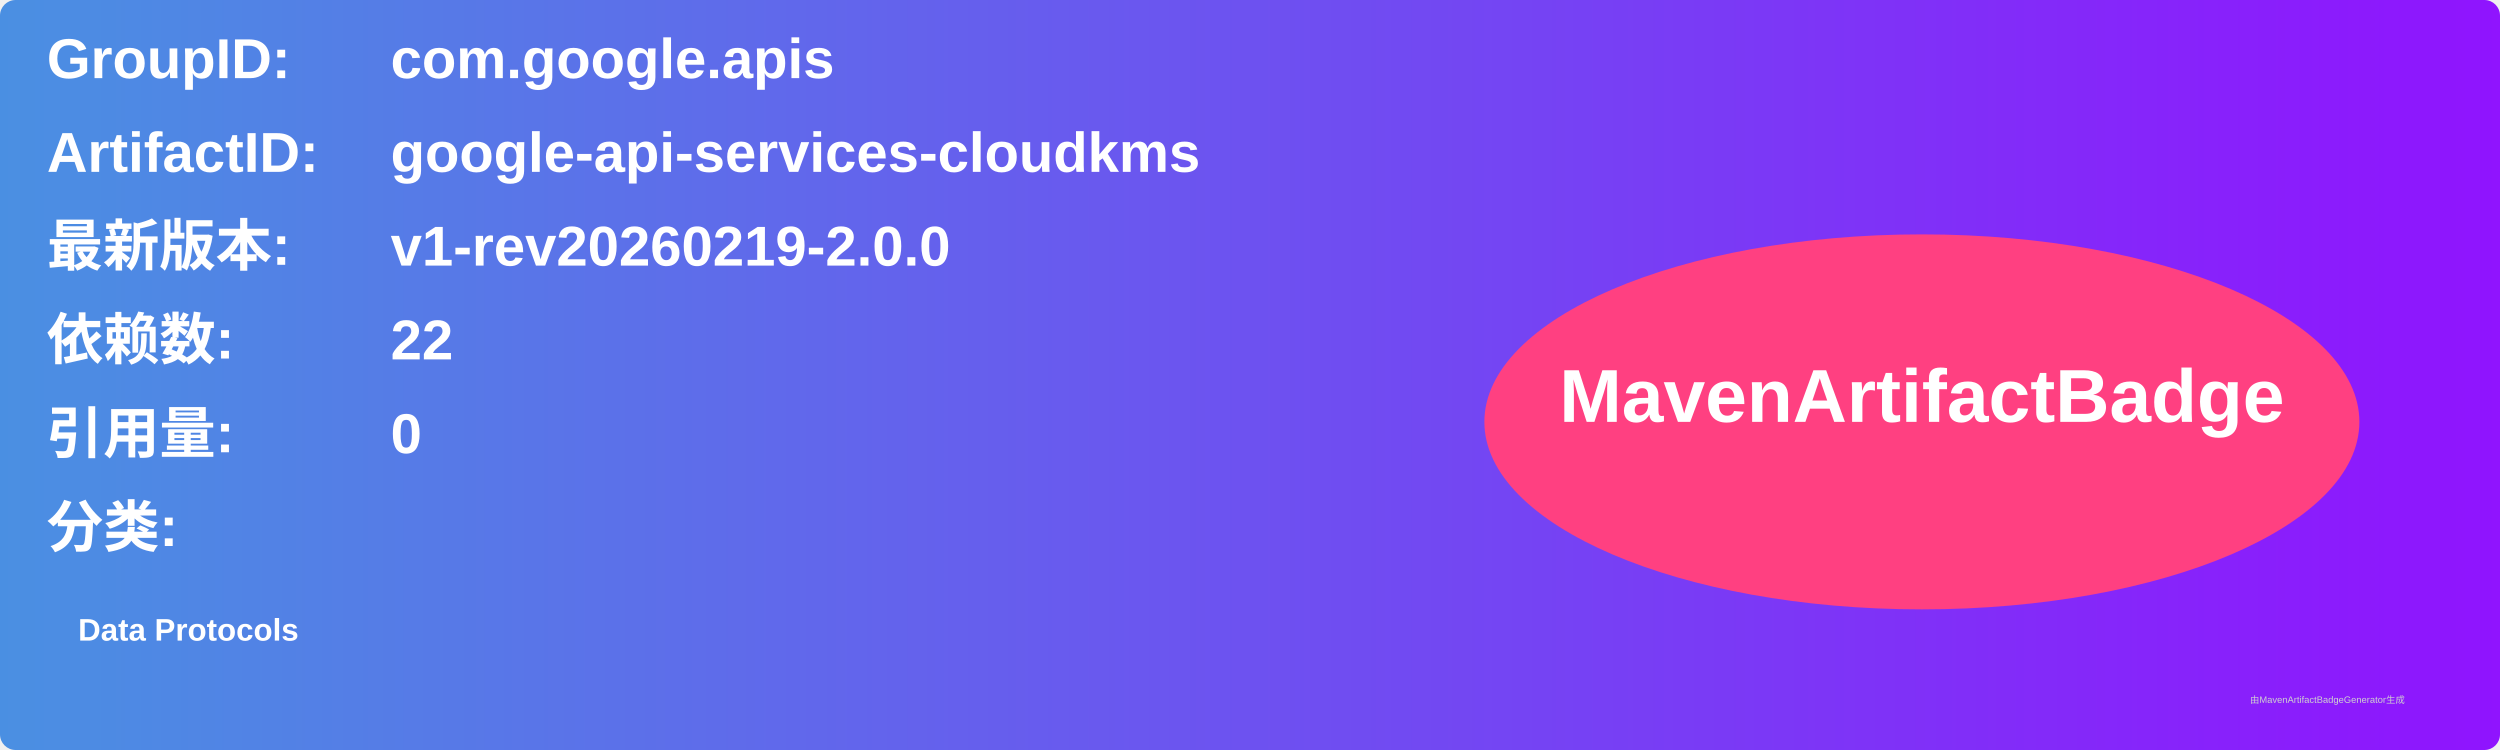
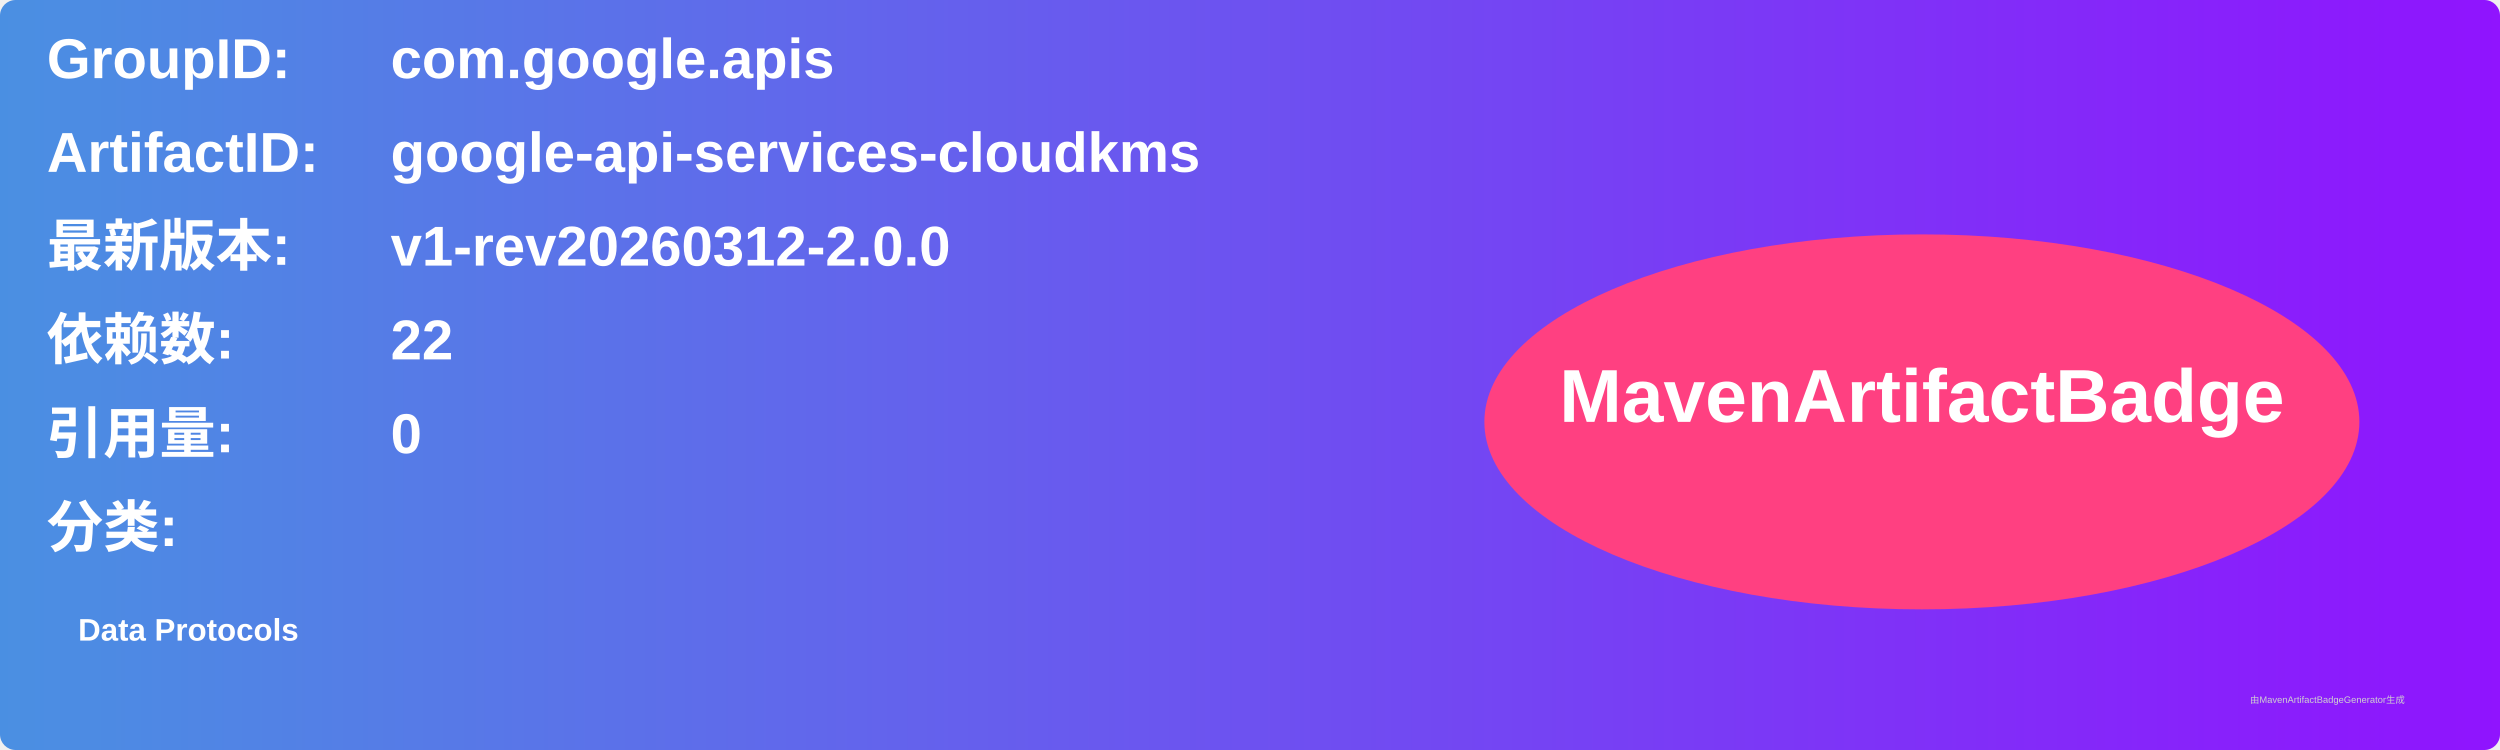
<svg xmlns="http://www.w3.org/2000/svg" width="800" height="240" viewBox="0 0 800 240">
  <linearGradient id="grad" x1="0%" y1="0%" x2="100%" y2="0%">
    <stop offset="0%" stop-color="#4a90e2" />
    <stop offset="100%" stop-color="#9013fe" />
  </linearGradient>
  <rect width="100%" height="100%" rx="5" ry="5" fill="url(#grad)" />
  <g transform="translate(15, 15)">
    <text x="0" y="10" font-family="Arial" font-size="18" fill="white" font-weight="bold" width="260">GroupID:</text>
    <text x="110" y="10" font-family="Arial" font-size="18" fill="white" font-weight="bold" width="460">com.google.apis</text>
    <text x="0" y="40" font-family="Arial" font-size="18" fill="white" font-weight="bold" width="260">ArtifactID:</text>
    <text x="110" y="40" font-family="Arial" font-size="18" fill="white" font-weight="bold" width="460">google-api-services-cloudkms</text>
    <text x="0" y="70" font-family="Arial" font-size="18" fill="white" font-weight="bold">最新版本:</text>
    <text x="110" y="70" font-family="Arial" font-size="18" fill="white" font-weight="bold">
-       <tspan font-weight="bold">v1-rev20260219-2.0.0</tspan>
+       <tspan font-weight="bold">v1-rev20260312-2.0.0</tspan>
    </text>
    <text x="0" y="100" font-family="Arial" font-size="18" fill="white" font-weight="bold">依赖数: </text>
    <text x="110" y="100" font-family="Arial" font-size="18" fill="white">
      <tspan font-weight="bold">22</tspan>
    </text>
    <text x="0" y="130" font-family="Arial" font-size="18" fill="white" font-weight="bold">引用量: </text>
    <text x="110" y="130" font-family="Arial" font-size="18" fill="white">
      <tspan font-weight="bold">0</tspan>
    </text>
    <text x="0" y="160" font-family="Arial" font-size="18" fill="white" font-weight="bold">分类:</text>
    <text x="10" y="190" font-family="Arial" font-size="10" fill="white">
      <tspan font-weight="bold">Data Protocols</tspan>
    </text>
    <ellipse cx="600" cy="120" rx="140" ry="60" fill="#ff4081" />
    <text x="600" y="120" text-anchor="middle" font-family="Arial" font-size="24" fill="white" font-weight="bold">MavenArtifactBadge</text>
  </g>
  <text x="720" y="225" font-family="Arial" font-size="3" fill="#d0d0d0">由MavenArtifactBadgeGenerator生成</text>
</svg>
